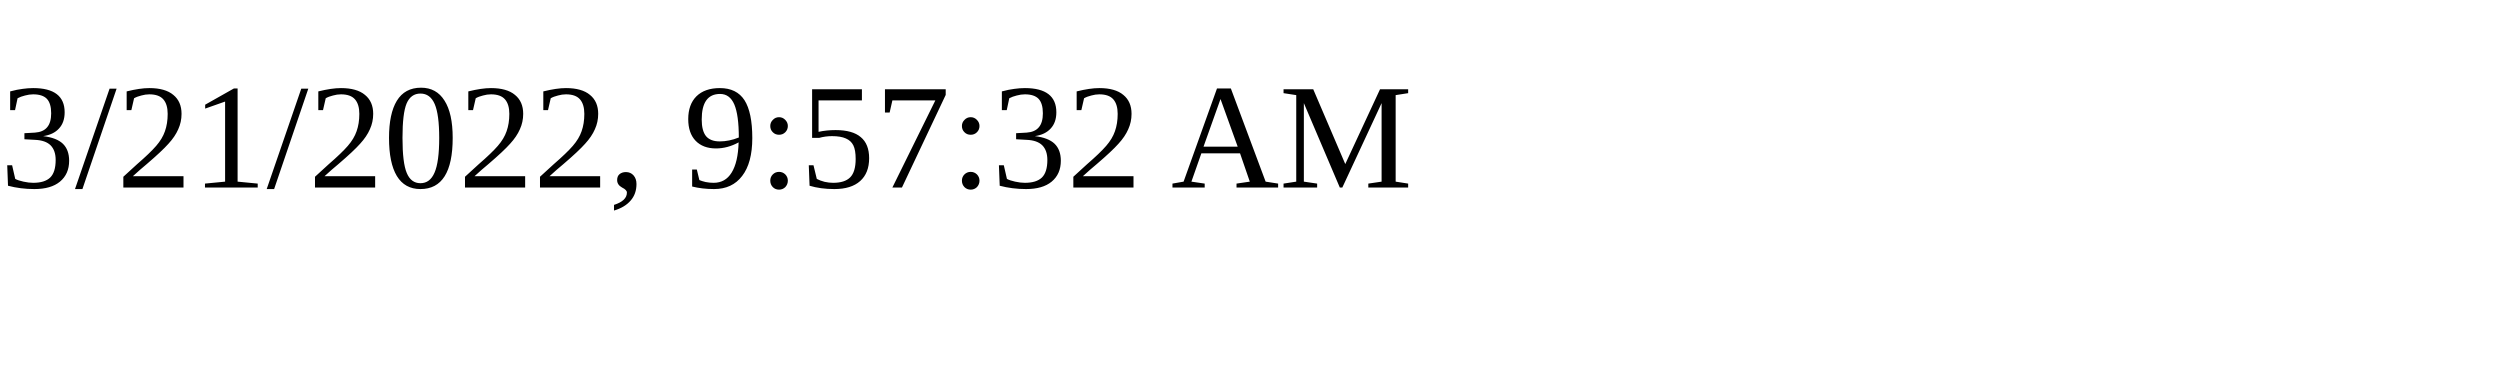
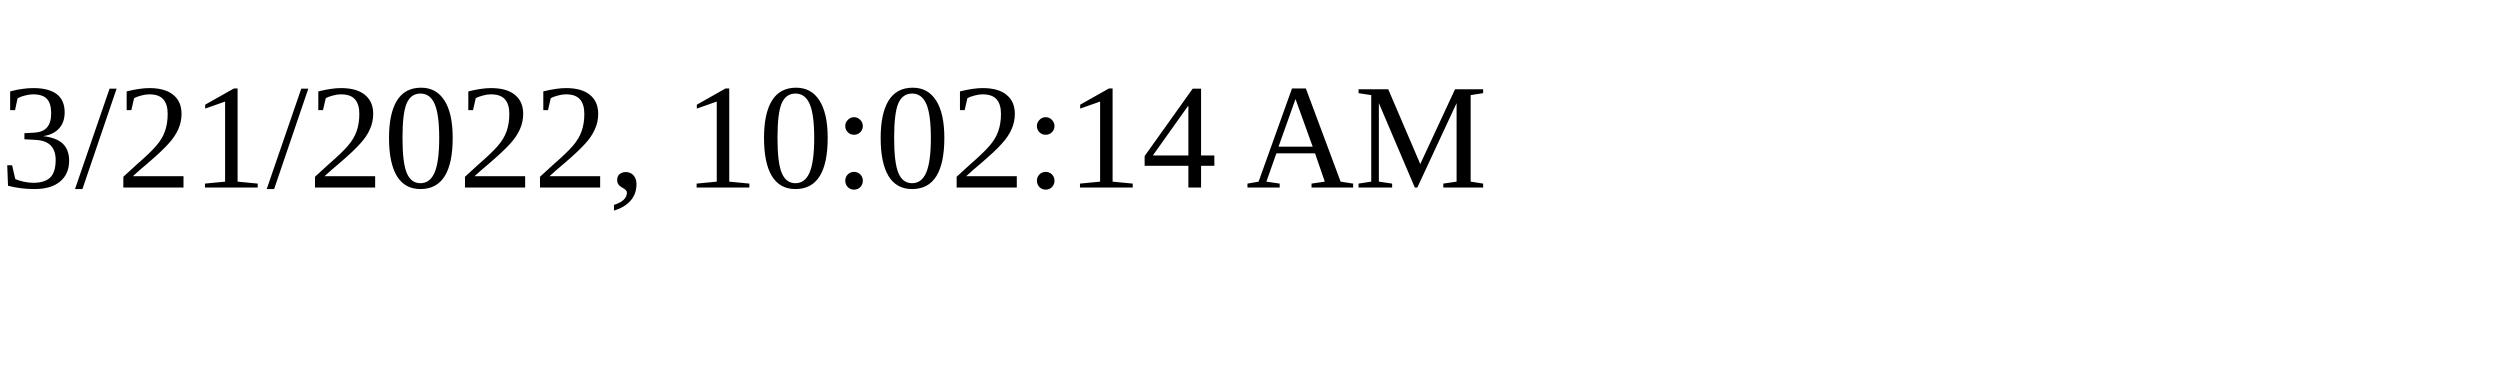
<svg xmlns="http://www.w3.org/2000/svg" height="30" width="200">
-   <text x="0" y="15">3/21/2022, 9:57:32 AM</text>
+   <text x="0" y="15">3/21/2022, 10:02:14 AM</text>
</svg>
